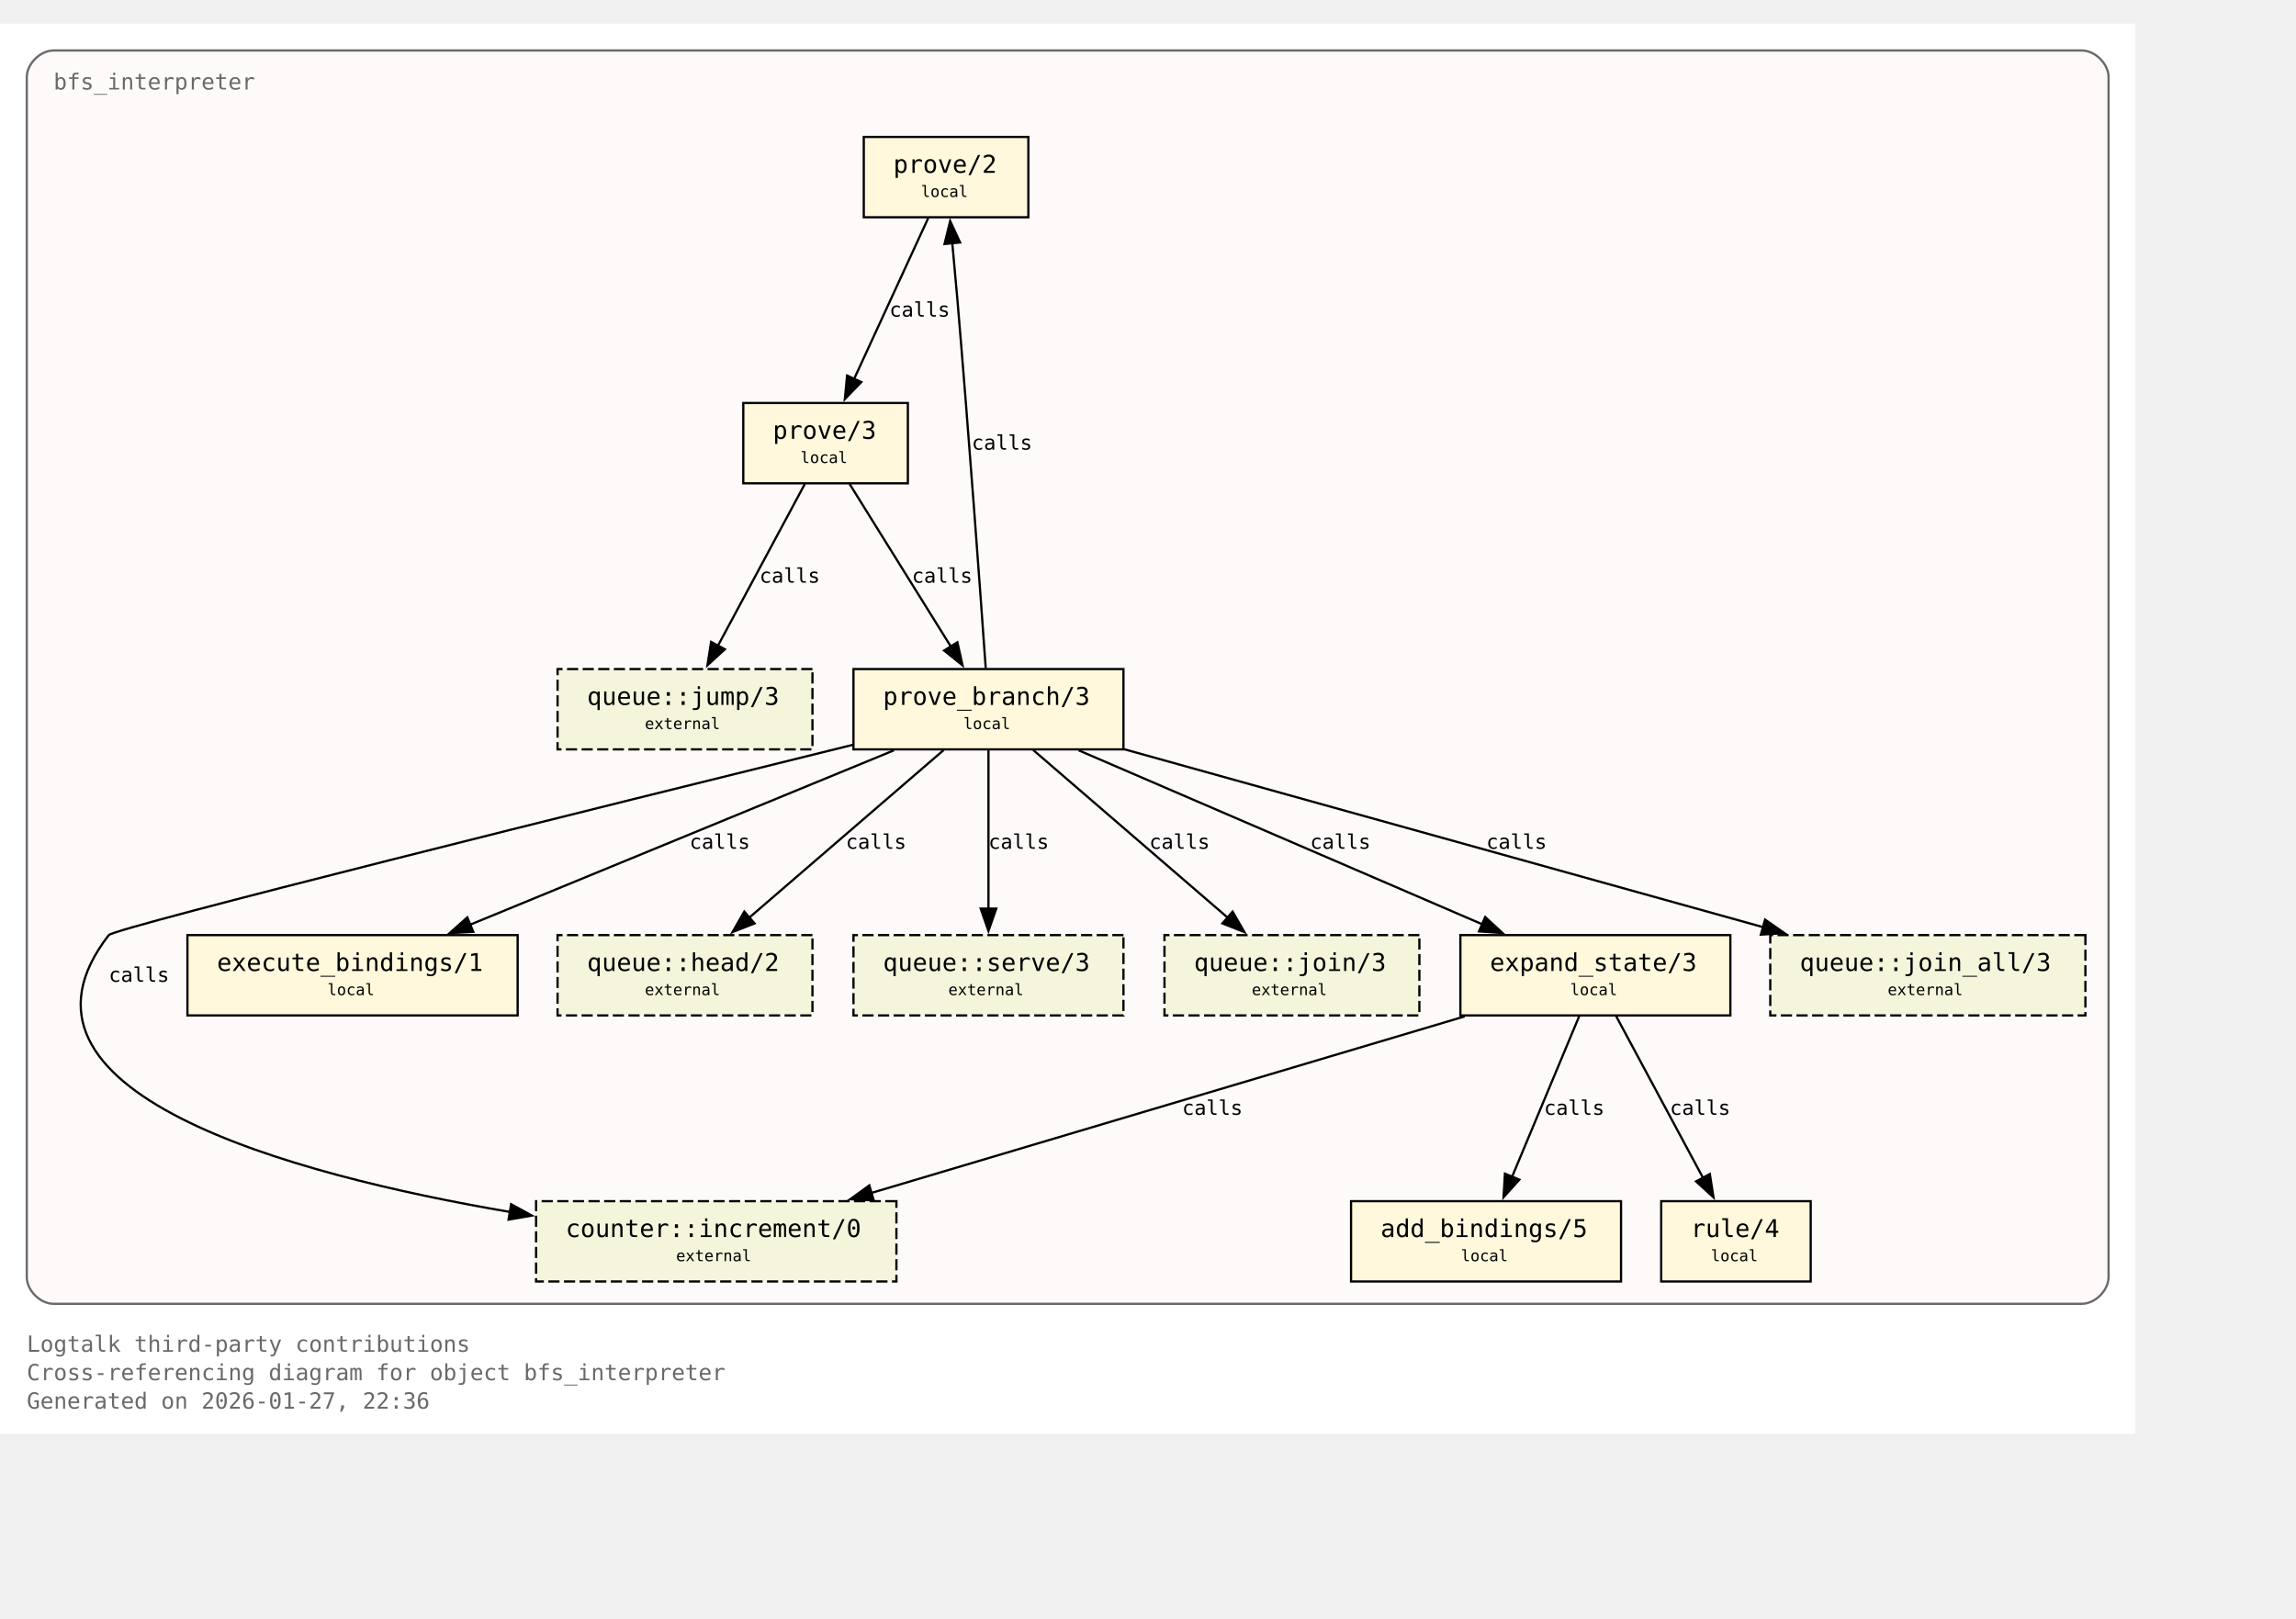
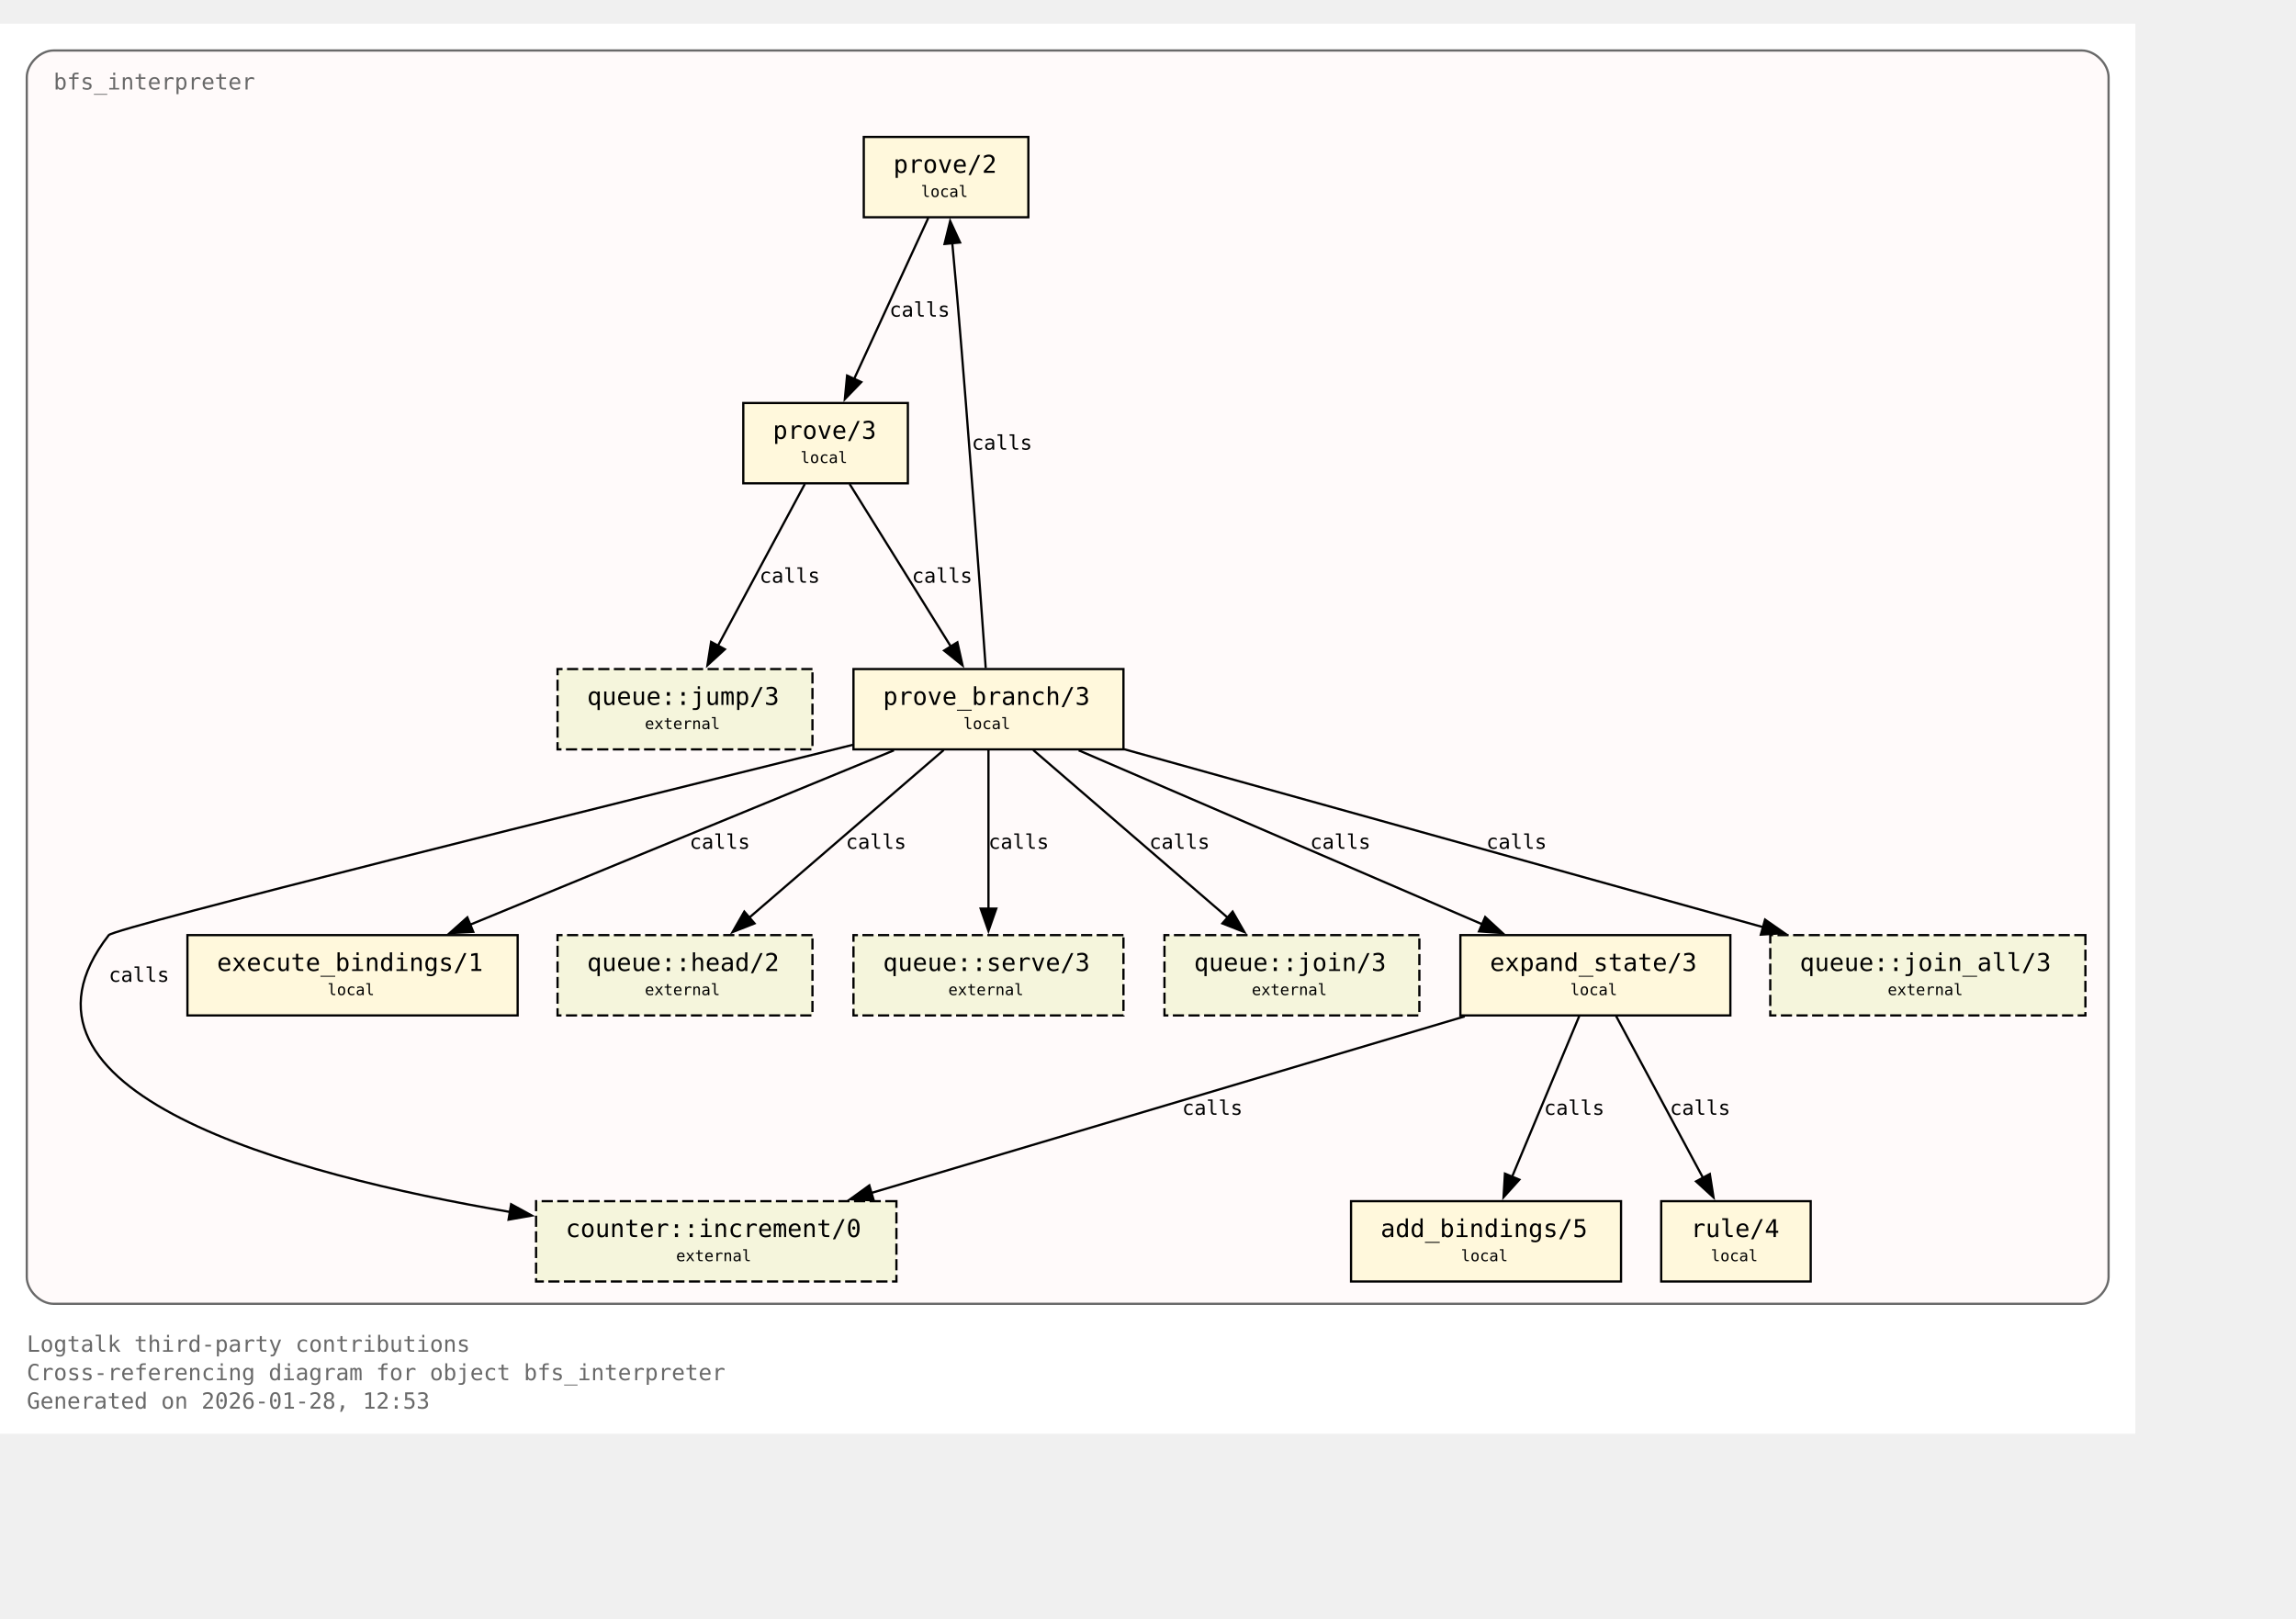
<svg xmlns="http://www.w3.org/2000/svg" xmlns:xlink="http://www.w3.org/1999/xlink" width="1101pt" height="776pt" viewBox="72.00 72.00 1029.00 704.00">
  <g id="graph0" class="graph" transform="scale(1 1) rotate(0) translate(76 700)">
    <polygon fill="white" stroke="none" points="-4,4 -4,-628 953,-628 953,4 -4,4" />
    <text xml:space="preserve" text-anchor="start" x="8" y="-32.75" font-family="Monospace" font-size="10.00" fill="dimgray">Logtalk third-party contributions</text>
    <text xml:space="preserve" text-anchor="start" x="8" y="-20" font-family="Monospace" font-size="10.00" fill="dimgray">Cross-referencing diagram for object bfs_interpreter</text>
-     <text xml:space="preserve" text-anchor="start" x="8" y="-7.25" font-family="Monospace" font-size="10.00" fill="dimgray">Generated on 2026-01-27, 22:36</text>
+     <text xml:space="preserve" text-anchor="start" x="8" y="-7.25" font-family="Monospace" font-size="10.00" fill="dimgray">Generated on 2026-01-28, 12:53</text>
    <g id="clust1" class="cluster">
      <g id="a_clust1">
        <a xlink:title="bfs_interpreter">
          <path fill="snow" stroke="dimgray" d="M20,-54.25C20,-54.25 929,-54.25 929,-54.25 935,-54.25 941,-60.25 941,-66.25 941,-66.25 941,-604 941,-604 941,-610 935,-616 929,-616 929,-616 20,-616 20,-616 14,-616 8,-610 8,-604 8,-604 8,-66.25 8,-66.25 8,-60.25 14,-54.25 20,-54.25" />
          <g id="a_clust1_0">
-             <a xlink:href="https://github.com/LogtalkDotOrg/logtalk3/tree/857e45c7d80a4ace580353f9e98f21d211d12d4d/contributions/verdi_neruda/bfs_interpreter.lgt#L35" xlink:title="https://github.com/LogtalkDotOrg/logtalk3/tree/857e45c7d80a4ace580353f9e98f21d211d12d4d/contributions/verdi_neruda/bfs_interpreter.lgt#L35">
+             <a xlink:href="https://github.com/LogtalkDotOrg/logtalk3/tree/94e9a0c0faeadee718960fdb57412a8d25ad9884/contributions/verdi_neruda/bfs_interpreter.lgt#L35" xlink:title="https://github.com/LogtalkDotOrg/logtalk3/tree/94e9a0c0faeadee718960fdb57412a8d25ad9884/contributions/verdi_neruda/bfs_interpreter.lgt#L35">
              <text xml:space="preserve" text-anchor="start" x="20" y="-598.5" font-family="Monospace" font-size="10.00" fill="dimgray">bfs_interpreter</text>
            </a>
          </g>
        </a>
      </g>
    </g>
    <g id="node1" class="node">
      <polygon fill="cornsilk" stroke="black" points="456.88,-577.25 383.12,-577.25 383.12,-541.25 456.88,-541.25 456.88,-577.25" />
      <text xml:space="preserve" text-anchor="start" x="391.12" y="-561.95" font-family="Monospace" font-size="9.00"> </text>
      <g id="a_node1_1">
-         <a xlink:href="https://github.com/LogtalkDotOrg/logtalk3/tree/857e45c7d80a4ace580353f9e98f21d211d12d4d/contributions/verdi_neruda/bfs_interpreter.lgt#L45" xlink:title="https://github.com/LogtalkDotOrg/logtalk3/tree/857e45c7d80a4ace580353f9e98f21d211d12d4d/contributions/verdi_neruda/bfs_interpreter.lgt#L45">
+         <a xlink:href="https://github.com/LogtalkDotOrg/logtalk3/tree/94e9a0c0faeadee718960fdb57412a8d25ad9884/contributions/verdi_neruda/bfs_interpreter.lgt#L45" xlink:title="https://github.com/LogtalkDotOrg/logtalk3/tree/94e9a0c0faeadee718960fdb57412a8d25ad9884/contributions/verdi_neruda/bfs_interpreter.lgt#L45">
          <text xml:space="preserve" text-anchor="start" x="396.38" y="-561.17" font-family="Monospace" font-size="11.00">prove/2</text>
        </a>
      </g>
      <text xml:space="preserve" text-anchor="start" x="443.62" y="-561.95" font-family="Monospace" font-size="9.00"> </text>
      <text xml:space="preserve" text-anchor="start" x="391.12" y="-549.58" font-family="Monospace" font-size="9.00"> </text>
      <text xml:space="preserve" text-anchor="start" x="408.75" y="-550.35" font-family="Monospace" font-size="7.00">local</text>
      <text xml:space="preserve" text-anchor="start" x="443.62" y="-549.58" font-family="Monospace" font-size="9.00"> </text>
    </g>
    <g id="node2" class="node">
      <polygon fill="cornsilk" stroke="black" points="402.88,-458 329.12,-458 329.12,-422 402.88,-422 402.88,-458" />
      <text xml:space="preserve" text-anchor="start" x="337.12" y="-442.7" font-family="Monospace" font-size="9.00"> </text>
      <g id="a_node2_2">
-         <a xlink:href="https://github.com/LogtalkDotOrg/logtalk3/tree/857e45c7d80a4ace580353f9e98f21d211d12d4d/contributions/verdi_neruda/bfs_interpreter.lgt#L48" xlink:title="https://github.com/LogtalkDotOrg/logtalk3/tree/857e45c7d80a4ace580353f9e98f21d211d12d4d/contributions/verdi_neruda/bfs_interpreter.lgt#L48">
+         <a xlink:href="https://github.com/LogtalkDotOrg/logtalk3/tree/94e9a0c0faeadee718960fdb57412a8d25ad9884/contributions/verdi_neruda/bfs_interpreter.lgt#L48" xlink:title="https://github.com/LogtalkDotOrg/logtalk3/tree/94e9a0c0faeadee718960fdb57412a8d25ad9884/contributions/verdi_neruda/bfs_interpreter.lgt#L48">
          <text xml:space="preserve" text-anchor="start" x="342.38" y="-441.93" font-family="Monospace" font-size="11.00">prove/3</text>
        </a>
      </g>
      <text xml:space="preserve" text-anchor="start" x="389.62" y="-442.7" font-family="Monospace" font-size="9.00"> </text>
      <text xml:space="preserve" text-anchor="start" x="337.12" y="-430.32" font-family="Monospace" font-size="9.00"> </text>
      <text xml:space="preserve" text-anchor="start" x="354.75" y="-431.1" font-family="Monospace" font-size="7.00">local</text>
      <text xml:space="preserve" text-anchor="start" x="389.62" y="-430.32" font-family="Monospace" font-size="9.00"> </text>
    </g>
    <g id="edge1" class="edge">
      <g id="a_edge1">
-         <a xlink:href="https://github.com/LogtalkDotOrg/logtalk3/tree/857e45c7d80a4ace580353f9e98f21d211d12d4d/contributions/verdi_neruda/bfs_interpreter.lgt#L45" xlink:title="calls">
+         <a xlink:href="https://github.com/LogtalkDotOrg/logtalk3/tree/94e9a0c0faeadee718960fdb57412a8d25ad9884/contributions/verdi_neruda/bfs_interpreter.lgt#L45" xlink:title="calls">
          <path fill="none" stroke="black" d="M412.03,-540.95C403.26,-521.9 389.03,-491 378.71,-468.6" />
          <polygon fill="black" stroke="black" points="382,-467.37 374.63,-459.75 375.64,-470.29 382,-467.37" />
        </a>
      </g>
      <g id="a_edge1-label">
-         <a xlink:href="https://github.com/LogtalkDotOrg/logtalk3/tree/857e45c7d80a4ace580353f9e98f21d211d12d4d/contributions/verdi_neruda/bfs_interpreter.lgt#L45" xlink:title="https://github.com/LogtalkDotOrg/logtalk3/tree/857e45c7d80a4ace580353f9e98f21d211d12d4d/contributions/verdi_neruda/bfs_interpreter.lgt#L45">
+         <a xlink:href="https://github.com/LogtalkDotOrg/logtalk3/tree/94e9a0c0faeadee718960fdb57412a8d25ad9884/contributions/verdi_neruda/bfs_interpreter.lgt#L45" xlink:title="https://github.com/LogtalkDotOrg/logtalk3/tree/94e9a0c0faeadee718960fdb57412a8d25ad9884/contributions/verdi_neruda/bfs_interpreter.lgt#L45">
          <text xml:space="preserve" text-anchor="start" x="394.62" y="-496.7" font-family="Monospace" font-size="9.00">calls</text>
        </a>
      </g>
    </g>
    <g id="node3" class="node">
      <polygon fill="cornsilk" stroke="black" points="499.5,-338.75 378.5,-338.75 378.5,-302.75 499.5,-302.75 499.5,-338.75" />
      <text xml:space="preserve" text-anchor="start" x="386.5" y="-323.45" font-family="Monospace" font-size="9.00"> </text>
      <g id="a_node3_3">
-         <a xlink:href="https://github.com/LogtalkDotOrg/logtalk3/tree/857e45c7d80a4ace580353f9e98f21d211d12d4d/contributions/verdi_neruda/bfs_interpreter.lgt#L53" xlink:title="https://github.com/LogtalkDotOrg/logtalk3/tree/857e45c7d80a4ace580353f9e98f21d211d12d4d/contributions/verdi_neruda/bfs_interpreter.lgt#L53">
+         <a xlink:href="https://github.com/LogtalkDotOrg/logtalk3/tree/94e9a0c0faeadee718960fdb57412a8d25ad9884/contributions/verdi_neruda/bfs_interpreter.lgt#L53" xlink:title="https://github.com/LogtalkDotOrg/logtalk3/tree/94e9a0c0faeadee718960fdb57412a8d25ad9884/contributions/verdi_neruda/bfs_interpreter.lgt#L53">
          <text xml:space="preserve" text-anchor="start" x="391.75" y="-322.68" font-family="Monospace" font-size="11.00">prove_branch/3</text>
        </a>
      </g>
      <text xml:space="preserve" text-anchor="start" x="486.25" y="-323.45" font-family="Monospace" font-size="9.00"> </text>
      <text xml:space="preserve" text-anchor="start" x="386.5" y="-311.07" font-family="Monospace" font-size="9.00"> </text>
      <text xml:space="preserve" text-anchor="start" x="427.75" y="-311.85" font-family="Monospace" font-size="7.00">local</text>
      <text xml:space="preserve" text-anchor="start" x="486.25" y="-311.07" font-family="Monospace" font-size="9.00"> </text>
    </g>
    <g id="edge2" class="edge">
      <g id="a_edge2">
-         <a xlink:href="https://github.com/LogtalkDotOrg/logtalk3/tree/857e45c7d80a4ace580353f9e98f21d211d12d4d/contributions/verdi_neruda/bfs_interpreter.lgt#L48" xlink:title="calls">
+         <a xlink:href="https://github.com/LogtalkDotOrg/logtalk3/tree/94e9a0c0faeadee718960fdb57412a8d25ad9884/contributions/verdi_neruda/bfs_interpreter.lgt#L48" xlink:title="calls">
          <path fill="none" stroke="black" d="M376.77,-421.7C388.74,-402.48 408.22,-371.19 422.2,-348.74" />
          <polygon fill="black" stroke="black" points="425.07,-350.75 427.38,-340.41 419.13,-347.05 425.07,-350.75" />
        </a>
      </g>
      <g id="a_edge2-label">
-         <a xlink:href="https://github.com/LogtalkDotOrg/logtalk3/tree/857e45c7d80a4ace580353f9e98f21d211d12d4d/contributions/verdi_neruda/bfs_interpreter.lgt#L48" xlink:title="https://github.com/LogtalkDotOrg/logtalk3/tree/857e45c7d80a4ace580353f9e98f21d211d12d4d/contributions/verdi_neruda/bfs_interpreter.lgt#L48">
+         <a xlink:href="https://github.com/LogtalkDotOrg/logtalk3/tree/94e9a0c0faeadee718960fdb57412a8d25ad9884/contributions/verdi_neruda/bfs_interpreter.lgt#L48" xlink:title="https://github.com/LogtalkDotOrg/logtalk3/tree/94e9a0c0faeadee718960fdb57412a8d25ad9884/contributions/verdi_neruda/bfs_interpreter.lgt#L48">
          <text xml:space="preserve" text-anchor="start" x="404.69" y="-377.45" font-family="Monospace" font-size="9.00">calls</text>
        </a>
      </g>
    </g>
    <g id="node8" class="node">
      <polygon fill="beige" stroke="black" stroke-dasharray="5,2" points="360.12,-338.75 245.88,-338.75 245.88,-302.75 360.12,-302.75 360.12,-338.75" />
      <text xml:space="preserve" text-anchor="start" x="253.88" y="-323.45" font-family="Monospace" font-size="9.00"> </text>
      <g id="a_node8_4">
        <a xlink:href="https://logtalk.org/library/queuep_0.html#jump-3" xlink:title="https://logtalk.org/library/queuep_0.html#jump-3">
          <text xml:space="preserve" text-anchor="start" x="259.12" y="-322.68" font-family="Monospace" font-size="11.00">queue::jump/3</text>
        </a>
      </g>
      <text xml:space="preserve" text-anchor="start" x="346.88" y="-323.45" font-family="Monospace" font-size="9.00"> </text>
      <text xml:space="preserve" text-anchor="start" x="253.88" y="-311.07" font-family="Monospace" font-size="9.00"> </text>
      <text xml:space="preserve" text-anchor="start" x="285" y="-311.85" font-family="Monospace" font-size="7.00">external</text>
      <text xml:space="preserve" text-anchor="start" x="346.88" y="-311.07" font-family="Monospace" font-size="9.00"> </text>
    </g>
    <g id="edge8" class="edge">
      <g id="a_edge8">
-         <a xlink:href="https://github.com/LogtalkDotOrg/logtalk3/tree/857e45c7d80a4ace580353f9e98f21d211d12d4d/contributions/verdi_neruda/bfs_interpreter.lgt#L48" xlink:title="calls">
+         <a xlink:href="https://github.com/LogtalkDotOrg/logtalk3/tree/94e9a0c0faeadee718960fdb57412a8d25ad9884/contributions/verdi_neruda/bfs_interpreter.lgt#L48" xlink:title="calls">
          <path fill="none" stroke="black" d="M356.7,-421.7C346.42,-402.56 329.72,-371.47 317.67,-349.04" />
          <polygon fill="black" stroke="black" points="320.87,-347.61 313.05,-340.45 314.7,-350.92 320.87,-347.61" />
        </a>
      </g>
      <g id="a_edge8-label">
-         <a xlink:href="https://github.com/LogtalkDotOrg/logtalk3/tree/857e45c7d80a4ace580353f9e98f21d211d12d4d/contributions/verdi_neruda/bfs_interpreter.lgt#L48" xlink:title="https://github.com/LogtalkDotOrg/logtalk3/tree/857e45c7d80a4ace580353f9e98f21d211d12d4d/contributions/verdi_neruda/bfs_interpreter.lgt#L48">
+         <a xlink:href="https://github.com/LogtalkDotOrg/logtalk3/tree/94e9a0c0faeadee718960fdb57412a8d25ad9884/contributions/verdi_neruda/bfs_interpreter.lgt#L48" xlink:title="https://github.com/LogtalkDotOrg/logtalk3/tree/94e9a0c0faeadee718960fdb57412a8d25ad9884/contributions/verdi_neruda/bfs_interpreter.lgt#L48">
          <text xml:space="preserve" text-anchor="start" x="336.39" y="-377.45" font-family="Monospace" font-size="9.00">calls</text>
        </a>
      </g>
    </g>
    <g id="edge4" class="edge">
      <g id="a_edge4">
-         <a xlink:href="https://github.com/LogtalkDotOrg/logtalk3/tree/857e45c7d80a4ace580353f9e98f21d211d12d4d/contributions/verdi_neruda/bfs_interpreter.lgt#L57" xlink:title="calls">
+         <a xlink:href="https://github.com/LogtalkDotOrg/logtalk3/tree/94e9a0c0faeadee718960fdb57412a8d25ad9884/contributions/verdi_neruda/bfs_interpreter.lgt#L57" xlink:title="calls">
          <path fill="none" stroke="black" d="M437.77,-339.22C435.45,-371.85 430.2,-444.29 425,-505.25 424.32,-513.2 423.53,-521.81 422.78,-529.74" />
          <polygon fill="black" stroke="black" points="419.31,-529.28 421.84,-539.56 426.28,-529.94 419.31,-529.28" />
        </a>
      </g>
      <g id="a_edge4-label">
-         <a xlink:href="https://github.com/LogtalkDotOrg/logtalk3/tree/857e45c7d80a4ace580353f9e98f21d211d12d4d/contributions/verdi_neruda/bfs_interpreter.lgt#L57" xlink:title="https://github.com/LogtalkDotOrg/logtalk3/tree/857e45c7d80a4ace580353f9e98f21d211d12d4d/contributions/verdi_neruda/bfs_interpreter.lgt#L57">
+         <a xlink:href="https://github.com/LogtalkDotOrg/logtalk3/tree/94e9a0c0faeadee718960fdb57412a8d25ad9884/contributions/verdi_neruda/bfs_interpreter.lgt#L57" xlink:title="https://github.com/LogtalkDotOrg/logtalk3/tree/94e9a0c0faeadee718960fdb57412a8d25ad9884/contributions/verdi_neruda/bfs_interpreter.lgt#L57">
          <text xml:space="preserve" text-anchor="start" x="431.51" y="-437.07" font-family="Monospace" font-size="9.00">calls</text>
        </a>
      </g>
    </g>
    <g id="node4" class="node">
      <polygon fill="cornsilk" stroke="black" points="771.5,-219.5 650.5,-219.5 650.5,-183.5 771.5,-183.5 771.5,-219.5" />
      <text xml:space="preserve" text-anchor="start" x="658.5" y="-204.2" font-family="Monospace" font-size="9.00"> </text>
      <g id="a_node4_5">
-         <a xlink:href="https://github.com/LogtalkDotOrg/logtalk3/tree/857e45c7d80a4ace580353f9e98f21d211d12d4d/contributions/verdi_neruda/bfs_interpreter.lgt#L75" xlink:title="https://github.com/LogtalkDotOrg/logtalk3/tree/857e45c7d80a4ace580353f9e98f21d211d12d4d/contributions/verdi_neruda/bfs_interpreter.lgt#L75">
+         <a xlink:href="https://github.com/LogtalkDotOrg/logtalk3/tree/94e9a0c0faeadee718960fdb57412a8d25ad9884/contributions/verdi_neruda/bfs_interpreter.lgt#L75" xlink:title="https://github.com/LogtalkDotOrg/logtalk3/tree/94e9a0c0faeadee718960fdb57412a8d25ad9884/contributions/verdi_neruda/bfs_interpreter.lgt#L75">
          <text xml:space="preserve" text-anchor="start" x="663.75" y="-203.43" font-family="Monospace" font-size="11.00">expand_state/3</text>
        </a>
      </g>
      <text xml:space="preserve" text-anchor="start" x="758.25" y="-204.2" font-family="Monospace" font-size="9.00"> </text>
      <text xml:space="preserve" text-anchor="start" x="658.5" y="-191.82" font-family="Monospace" font-size="9.00"> </text>
      <text xml:space="preserve" text-anchor="start" x="699.75" y="-192.6" font-family="Monospace" font-size="7.00">local</text>
      <text xml:space="preserve" text-anchor="start" x="758.25" y="-191.82" font-family="Monospace" font-size="9.00"> </text>
    </g>
    <g id="edge5" class="edge">
      <g id="a_edge5">
-         <a xlink:href="https://github.com/LogtalkDotOrg/logtalk3/tree/857e45c7d80a4ace580353f9e98f21d211d12d4d/contributions/verdi_neruda/bfs_interpreter.lgt#L57" xlink:title="calls">
+         <a xlink:href="https://github.com/LogtalkDotOrg/logtalk3/tree/94e9a0c0faeadee718960fdb57412a8d25ad9884/contributions/verdi_neruda/bfs_interpreter.lgt#L57" xlink:title="calls">
          <path fill="none" stroke="black" d="M479.43,-302.32C527.61,-281.55 608.15,-246.84 660.41,-224.31" />
          <polygon fill="black" stroke="black" points="661.61,-227.6 669.4,-220.43 658.84,-221.17 661.61,-227.6" />
        </a>
      </g>
      <g id="a_edge5-label">
-         <a xlink:href="https://github.com/LogtalkDotOrg/logtalk3/tree/857e45c7d80a4ace580353f9e98f21d211d12d4d/contributions/verdi_neruda/bfs_interpreter.lgt#L57" xlink:title="https://github.com/LogtalkDotOrg/logtalk3/tree/857e45c7d80a4ace580353f9e98f21d211d12d4d/contributions/verdi_neruda/bfs_interpreter.lgt#L57">
+         <a xlink:href="https://github.com/LogtalkDotOrg/logtalk3/tree/94e9a0c0faeadee718960fdb57412a8d25ad9884/contributions/verdi_neruda/bfs_interpreter.lgt#L57" xlink:title="https://github.com/LogtalkDotOrg/logtalk3/tree/94e9a0c0faeadee718960fdb57412a8d25ad9884/contributions/verdi_neruda/bfs_interpreter.lgt#L57">
          <text xml:space="preserve" text-anchor="start" x="583.16" y="-258.2" font-family="Monospace" font-size="9.00">calls</text>
        </a>
      </g>
    </g>
    <g id="node6" class="node">
      <polygon fill="cornsilk" stroke="black" points="228,-219.5 80,-219.5 80,-183.5 228,-183.5 228,-219.5" />
      <text xml:space="preserve" text-anchor="start" x="88" y="-204.2" font-family="Monospace" font-size="9.00"> </text>
      <g id="a_node6_6">
-         <a xlink:href="https://github.com/LogtalkDotOrg/logtalk3/tree/857e45c7d80a4ace580353f9e98f21d211d12d4d/contributions/verdi_neruda/bfs_interpreter.lgt#L100" xlink:title="https://github.com/LogtalkDotOrg/logtalk3/tree/857e45c7d80a4ace580353f9e98f21d211d12d4d/contributions/verdi_neruda/bfs_interpreter.lgt#L100">
+         <a xlink:href="https://github.com/LogtalkDotOrg/logtalk3/tree/94e9a0c0faeadee718960fdb57412a8d25ad9884/contributions/verdi_neruda/bfs_interpreter.lgt#L100" xlink:title="https://github.com/LogtalkDotOrg/logtalk3/tree/94e9a0c0faeadee718960fdb57412a8d25ad9884/contributions/verdi_neruda/bfs_interpreter.lgt#L100">
          <text xml:space="preserve" text-anchor="start" x="93.25" y="-203.43" font-family="Monospace" font-size="11.00">execute_bindings/1</text>
        </a>
      </g>
      <text xml:space="preserve" text-anchor="start" x="214.75" y="-204.2" font-family="Monospace" font-size="9.00"> </text>
      <text xml:space="preserve" text-anchor="start" x="88" y="-191.82" font-family="Monospace" font-size="9.00"> </text>
      <text xml:space="preserve" text-anchor="start" x="142.75" y="-192.6" font-family="Monospace" font-size="7.00">local</text>
      <text xml:space="preserve" text-anchor="start" x="214.75" y="-191.82" font-family="Monospace" font-size="9.00"> </text>
    </g>
    <g id="edge3" class="edge">
      <g id="a_edge3">
-         <a xlink:href="https://github.com/LogtalkDotOrg/logtalk3/tree/857e45c7d80a4ace580353f9e98f21d211d12d4d/contributions/verdi_neruda/bfs_interpreter.lgt#L53" xlink:title="calls">
+         <a xlink:href="https://github.com/LogtalkDotOrg/logtalk3/tree/94e9a0c0faeadee718960fdb57412a8d25ad9884/contributions/verdi_neruda/bfs_interpreter.lgt#L53" xlink:title="calls">
          <path fill="none" stroke="black" d="M396.64,-302.32C346.05,-281.51 261.41,-246.69 206.66,-224.16" />
          <polygon fill="black" stroke="black" points="208.11,-220.97 197.53,-220.41 205.44,-227.45 208.11,-220.97" />
        </a>
      </g>
      <g id="a_edge3-label">
-         <a xlink:href="https://github.com/LogtalkDotOrg/logtalk3/tree/857e45c7d80a4ace580353f9e98f21d211d12d4d/contributions/verdi_neruda/bfs_interpreter.lgt#L53" xlink:title="https://github.com/LogtalkDotOrg/logtalk3/tree/857e45c7d80a4ace580353f9e98f21d211d12d4d/contributions/verdi_neruda/bfs_interpreter.lgt#L53">
+         <a xlink:href="https://github.com/LogtalkDotOrg/logtalk3/tree/94e9a0c0faeadee718960fdb57412a8d25ad9884/contributions/verdi_neruda/bfs_interpreter.lgt#L53" xlink:title="https://github.com/LogtalkDotOrg/logtalk3/tree/94e9a0c0faeadee718960fdb57412a8d25ad9884/contributions/verdi_neruda/bfs_interpreter.lgt#L53">
          <text xml:space="preserve" text-anchor="start" x="305.05" y="-258.2" font-family="Monospace" font-size="9.00">calls</text>
        </a>
      </g>
    </g>
    <g id="node9" class="node">
      <polygon fill="beige" stroke="black" stroke-dasharray="5,2" points="360.12,-219.5 245.88,-219.5 245.88,-183.5 360.12,-183.5 360.12,-219.5" />
      <text xml:space="preserve" text-anchor="start" x="253.88" y="-204.2" font-family="Monospace" font-size="9.00"> </text>
      <g id="a_node9_7">
        <a xlink:href="https://logtalk.org/library/queuep_0.html#head-2" xlink:title="https://logtalk.org/library/queuep_0.html#head-2">
          <text xml:space="preserve" text-anchor="start" x="259.12" y="-203.43" font-family="Monospace" font-size="11.00">queue::head/2</text>
        </a>
      </g>
      <text xml:space="preserve" text-anchor="start" x="346.88" y="-204.2" font-family="Monospace" font-size="9.00"> </text>
      <text xml:space="preserve" text-anchor="start" x="253.88" y="-191.82" font-family="Monospace" font-size="9.00"> </text>
      <text xml:space="preserve" text-anchor="start" x="285" y="-192.6" font-family="Monospace" font-size="7.00">external</text>
      <text xml:space="preserve" text-anchor="start" x="346.88" y="-191.82" font-family="Monospace" font-size="9.00"> </text>
    </g>
    <g id="edge9" class="edge">
      <g id="a_edge9">
-         <a xlink:href="https://github.com/LogtalkDotOrg/logtalk3/tree/857e45c7d80a4ace580353f9e98f21d211d12d4d/contributions/verdi_neruda/bfs_interpreter.lgt#L53" xlink:title="calls">
+         <a xlink:href="https://github.com/LogtalkDotOrg/logtalk3/tree/94e9a0c0faeadee718960fdb57412a8d25ad9884/contributions/verdi_neruda/bfs_interpreter.lgt#L53" xlink:title="calls">
          <path fill="none" stroke="black" d="M418.93,-302.45C395.83,-282.53 357.71,-249.67 331.53,-227.1" />
          <polygon fill="black" stroke="black" points="334.16,-224.74 324.3,-220.86 329.58,-230.04 334.16,-224.74" />
        </a>
      </g>
      <g id="a_edge9-label">
-         <a xlink:href="https://github.com/LogtalkDotOrg/logtalk3/tree/857e45c7d80a4ace580353f9e98f21d211d12d4d/contributions/verdi_neruda/bfs_interpreter.lgt#L53" xlink:title="https://github.com/LogtalkDotOrg/logtalk3/tree/857e45c7d80a4ace580353f9e98f21d211d12d4d/contributions/verdi_neruda/bfs_interpreter.lgt#L53">
+         <a xlink:href="https://github.com/LogtalkDotOrg/logtalk3/tree/94e9a0c0faeadee718960fdb57412a8d25ad9884/contributions/verdi_neruda/bfs_interpreter.lgt#L53" xlink:title="https://github.com/LogtalkDotOrg/logtalk3/tree/94e9a0c0faeadee718960fdb57412a8d25ad9884/contributions/verdi_neruda/bfs_interpreter.lgt#L53">
          <text xml:space="preserve" text-anchor="start" x="375.08" y="-258.2" font-family="Monospace" font-size="9.00">calls</text>
        </a>
      </g>
    </g>
    <g id="node10" class="node">
      <polygon fill="beige" stroke="black" stroke-dasharray="5,2" points="499.5,-219.5 378.5,-219.5 378.5,-183.5 499.5,-183.5 499.5,-219.5" />
      <text xml:space="preserve" text-anchor="start" x="386.5" y="-204.2" font-family="Monospace" font-size="9.00"> </text>
      <g id="a_node10_8">
        <a xlink:href="https://logtalk.org/library/queuep_0.html#serve-3" xlink:title="https://logtalk.org/library/queuep_0.html#serve-3">
          <text xml:space="preserve" text-anchor="start" x="391.75" y="-203.43" font-family="Monospace" font-size="11.00">queue::serve/3</text>
        </a>
      </g>
      <text xml:space="preserve" text-anchor="start" x="486.25" y="-204.2" font-family="Monospace" font-size="9.00"> </text>
      <text xml:space="preserve" text-anchor="start" x="386.5" y="-191.82" font-family="Monospace" font-size="9.00"> </text>
      <text xml:space="preserve" text-anchor="start" x="421" y="-192.6" font-family="Monospace" font-size="7.00">external</text>
      <text xml:space="preserve" text-anchor="start" x="486.25" y="-191.82" font-family="Monospace" font-size="9.00"> </text>
    </g>
    <g id="edge10" class="edge">
      <g id="a_edge10">
-         <a xlink:href="https://github.com/LogtalkDotOrg/logtalk3/tree/857e45c7d80a4ace580353f9e98f21d211d12d4d/contributions/verdi_neruda/bfs_interpreter.lgt#L57" xlink:title="calls">
+         <a xlink:href="https://github.com/LogtalkDotOrg/logtalk3/tree/94e9a0c0faeadee718960fdb57412a8d25ad9884/contributions/verdi_neruda/bfs_interpreter.lgt#L57" xlink:title="calls">
          <path fill="none" stroke="black" d="M439,-302.45C439,-283.75 439,-253.62 439,-231.33" />
          <polygon fill="black" stroke="black" points="442.5,-231.39 439,-221.39 435.5,-231.39 442.5,-231.39" />
        </a>
      </g>
      <g id="a_edge10-label">
-         <a xlink:href="https://github.com/LogtalkDotOrg/logtalk3/tree/857e45c7d80a4ace580353f9e98f21d211d12d4d/contributions/verdi_neruda/bfs_interpreter.lgt#L57" xlink:title="https://github.com/LogtalkDotOrg/logtalk3/tree/857e45c7d80a4ace580353f9e98f21d211d12d4d/contributions/verdi_neruda/bfs_interpreter.lgt#L57">
+         <a xlink:href="https://github.com/LogtalkDotOrg/logtalk3/tree/94e9a0c0faeadee718960fdb57412a8d25ad9884/contributions/verdi_neruda/bfs_interpreter.lgt#L57" xlink:title="https://github.com/LogtalkDotOrg/logtalk3/tree/94e9a0c0faeadee718960fdb57412a8d25ad9884/contributions/verdi_neruda/bfs_interpreter.lgt#L57">
          <text xml:space="preserve" text-anchor="start" x="439" y="-258.2" font-family="Monospace" font-size="9.00">calls</text>
        </a>
      </g>
    </g>
    <g id="node11" class="node">
      <polygon fill="beige" stroke="black" stroke-dasharray="5,2" points="632.12,-219.5 517.88,-219.5 517.88,-183.5 632.12,-183.5 632.12,-219.5" />
      <text xml:space="preserve" text-anchor="start" x="525.88" y="-204.2" font-family="Monospace" font-size="9.00"> </text>
      <g id="a_node11_9">
        <a xlink:href="https://logtalk.org/library/queuep_0.html#join-3" xlink:title="https://logtalk.org/library/queuep_0.html#join-3">
          <text xml:space="preserve" text-anchor="start" x="531.12" y="-203.43" font-family="Monospace" font-size="11.00">queue::join/3</text>
        </a>
      </g>
      <text xml:space="preserve" text-anchor="start" x="618.88" y="-204.2" font-family="Monospace" font-size="9.00"> </text>
      <text xml:space="preserve" text-anchor="start" x="525.88" y="-191.82" font-family="Monospace" font-size="9.00"> </text>
      <text xml:space="preserve" text-anchor="start" x="557" y="-192.6" font-family="Monospace" font-size="7.00">external</text>
      <text xml:space="preserve" text-anchor="start" x="618.88" y="-191.82" font-family="Monospace" font-size="9.00"> </text>
    </g>
    <g id="edge11" class="edge">
      <g id="a_edge11">
-         <a xlink:href="https://github.com/LogtalkDotOrg/logtalk3/tree/857e45c7d80a4ace580353f9e98f21d211d12d4d/contributions/verdi_neruda/bfs_interpreter.lgt#L57" xlink:title="calls">
+         <a xlink:href="https://github.com/LogtalkDotOrg/logtalk3/tree/94e9a0c0faeadee718960fdb57412a8d25ad9884/contributions/verdi_neruda/bfs_interpreter.lgt#L57" xlink:title="calls">
          <path fill="none" stroke="black" d="M459.07,-302.45C482.17,-282.53 520.29,-249.67 546.47,-227.1" />
          <polygon fill="black" stroke="black" points="548.42,-230.04 553.7,-220.86 543.84,-224.74 548.42,-230.04" />
        </a>
      </g>
      <g id="a_edge11-label">
-         <a xlink:href="https://github.com/LogtalkDotOrg/logtalk3/tree/857e45c7d80a4ace580353f9e98f21d211d12d4d/contributions/verdi_neruda/bfs_interpreter.lgt#L57" xlink:title="https://github.com/LogtalkDotOrg/logtalk3/tree/857e45c7d80a4ace580353f9e98f21d211d12d4d/contributions/verdi_neruda/bfs_interpreter.lgt#L57">
+         <a xlink:href="https://github.com/LogtalkDotOrg/logtalk3/tree/94e9a0c0faeadee718960fdb57412a8d25ad9884/contributions/verdi_neruda/bfs_interpreter.lgt#L57" xlink:title="https://github.com/LogtalkDotOrg/logtalk3/tree/94e9a0c0faeadee718960fdb57412a8d25ad9884/contributions/verdi_neruda/bfs_interpreter.lgt#L57">
          <text xml:space="preserve" text-anchor="start" x="511.08" y="-258.2" font-family="Monospace" font-size="9.00">calls</text>
        </a>
      </g>
    </g>
    <g id="node12" class="node">
      <polygon fill="beige" stroke="black" stroke-dasharray="5,2" points="397.75,-100.25 236.25,-100.25 236.25,-64.25 397.75,-64.25 397.75,-100.25" />
      <text xml:space="preserve" text-anchor="start" x="244.25" y="-84.95" font-family="Monospace" font-size="9.00"> </text>
      <g id="a_node12_10">
        <a xlink:href="https://logtalk.org/library/counter_0.html#increment-0" xlink:title="https://logtalk.org/library/counter_0.html#increment-0">
          <text xml:space="preserve" text-anchor="start" x="249.5" y="-84.17" font-family="Monospace" font-size="11.00">counter::increment/0</text>
        </a>
      </g>
      <text xml:space="preserve" text-anchor="start" x="384.5" y="-84.95" font-family="Monospace" font-size="9.00"> </text>
      <text xml:space="preserve" text-anchor="start" x="244.25" y="-72.58" font-family="Monospace" font-size="9.00"> </text>
      <text xml:space="preserve" text-anchor="start" x="299" y="-73.35" font-family="Monospace" font-size="7.00">external</text>
      <text xml:space="preserve" text-anchor="start" x="384.5" y="-72.58" font-family="Monospace" font-size="9.00"> </text>
    </g>
    <g id="edge12" class="edge">
      <g id="a_edge12">
-         <a xlink:href="https://github.com/LogtalkDotOrg/logtalk3/tree/857e45c7d80a4ace580353f9e98f21d211d12d4d/contributions/verdi_neruda/bfs_interpreter.lgt#L57" xlink:title="calls">
+         <a xlink:href="https://github.com/LogtalkDotOrg/logtalk3/tree/94e9a0c0faeadee718960fdb57412a8d25ad9884/contributions/verdi_neruda/bfs_interpreter.lgt#L57" xlink:title="calls">
          <path fill="none" stroke="black" d="M378.32,-304.82C268.39,-277.71 47.35,-222.85 44.75,-219.5 -10,-149.09 125.72,-112.3 224.6,-95.41" />
          <polygon fill="black" stroke="black" points="225.07,-98.88 234.36,-93.79 223.92,-91.97 225.07,-98.88" />
        </a>
      </g>
      <g id="a_edge12-label">
-         <a xlink:href="https://github.com/LogtalkDotOrg/logtalk3/tree/857e45c7d80a4ace580353f9e98f21d211d12d4d/contributions/verdi_neruda/bfs_interpreter.lgt#L57" xlink:title="https://github.com/LogtalkDotOrg/logtalk3/tree/857e45c7d80a4ace580353f9e98f21d211d12d4d/contributions/verdi_neruda/bfs_interpreter.lgt#L57">
+         <a xlink:href="https://github.com/LogtalkDotOrg/logtalk3/tree/94e9a0c0faeadee718960fdb57412a8d25ad9884/contributions/verdi_neruda/bfs_interpreter.lgt#L57" xlink:title="https://github.com/LogtalkDotOrg/logtalk3/tree/94e9a0c0faeadee718960fdb57412a8d25ad9884/contributions/verdi_neruda/bfs_interpreter.lgt#L57">
          <text xml:space="preserve" text-anchor="start" x="44.75" y="-198.57" font-family="Monospace" font-size="9.00">calls</text>
        </a>
      </g>
    </g>
    <g id="node13" class="node">
      <polygon fill="beige" stroke="black" stroke-dasharray="5,2" points="930.62,-219.5 789.38,-219.5 789.38,-183.5 930.62,-183.5 930.62,-219.5" />
      <text xml:space="preserve" text-anchor="start" x="797.38" y="-204.2" font-family="Monospace" font-size="9.00"> </text>
      <g id="a_node13_11">
        <a xlink:href="https://logtalk.org/library/queuep_0.html#join-all-3" xlink:title="https://logtalk.org/library/queuep_0.html#join-all-3">
          <text xml:space="preserve" text-anchor="start" x="802.62" y="-203.43" font-family="Monospace" font-size="11.00">queue::join_all/3</text>
        </a>
      </g>
      <text xml:space="preserve" text-anchor="start" x="917.38" y="-204.2" font-family="Monospace" font-size="9.00"> </text>
      <text xml:space="preserve" text-anchor="start" x="797.38" y="-191.82" font-family="Monospace" font-size="9.00"> </text>
      <text xml:space="preserve" text-anchor="start" x="842" y="-192.6" font-family="Monospace" font-size="7.00">external</text>
      <text xml:space="preserve" text-anchor="start" x="917.38" y="-191.82" font-family="Monospace" font-size="9.00"> </text>
    </g>
    <g id="edge13" class="edge">
      <g id="a_edge13">
-         <a xlink:href="https://github.com/LogtalkDotOrg/logtalk3/tree/857e45c7d80a4ace580353f9e98f21d211d12d4d/contributions/verdi_neruda/bfs_interpreter.lgt#L57" xlink:title="calls">
+         <a xlink:href="https://github.com/LogtalkDotOrg/logtalk3/tree/94e9a0c0faeadee718960fdb57412a8d25ad9884/contributions/verdi_neruda/bfs_interpreter.lgt#L57" xlink:title="calls">
          <path fill="none" stroke="black" d="M499.77,-302.83C575.61,-281.7 705.21,-245.61 786.54,-222.96" />
          <polygon fill="black" stroke="black" points="787.04,-226.45 795.73,-220.4 785.16,-219.71 787.04,-226.45" />
        </a>
      </g>
      <g id="a_edge13-label">
-         <a xlink:href="https://github.com/LogtalkDotOrg/logtalk3/tree/857e45c7d80a4ace580353f9e98f21d211d12d4d/contributions/verdi_neruda/bfs_interpreter.lgt#L57" xlink:title="https://github.com/LogtalkDotOrg/logtalk3/tree/857e45c7d80a4ace580353f9e98f21d211d12d4d/contributions/verdi_neruda/bfs_interpreter.lgt#L57">
+         <a xlink:href="https://github.com/LogtalkDotOrg/logtalk3/tree/94e9a0c0faeadee718960fdb57412a8d25ad9884/contributions/verdi_neruda/bfs_interpreter.lgt#L57" xlink:title="https://github.com/LogtalkDotOrg/logtalk3/tree/94e9a0c0faeadee718960fdb57412a8d25ad9884/contributions/verdi_neruda/bfs_interpreter.lgt#L57">
          <text xml:space="preserve" text-anchor="start" x="662.12" y="-258.2" font-family="Monospace" font-size="9.00">calls</text>
        </a>
      </g>
    </g>
    <g id="node5" class="node">
      <polygon fill="cornsilk" stroke="black" points="722.5,-100.25 601.5,-100.25 601.5,-64.25 722.5,-64.25 722.5,-100.25" />
      <text xml:space="preserve" text-anchor="start" x="609.5" y="-84.95" font-family="Monospace" font-size="9.00"> </text>
      <g id="a_node5_12">
-         <a xlink:href="https://github.com/LogtalkDotOrg/logtalk3/tree/857e45c7d80a4ace580353f9e98f21d211d12d4d/contributions/verdi_neruda/bfs_interpreter.lgt#L94" xlink:title="https://github.com/LogtalkDotOrg/logtalk3/tree/857e45c7d80a4ace580353f9e98f21d211d12d4d/contributions/verdi_neruda/bfs_interpreter.lgt#L94">
+         <a xlink:href="https://github.com/LogtalkDotOrg/logtalk3/tree/94e9a0c0faeadee718960fdb57412a8d25ad9884/contributions/verdi_neruda/bfs_interpreter.lgt#L94" xlink:title="https://github.com/LogtalkDotOrg/logtalk3/tree/94e9a0c0faeadee718960fdb57412a8d25ad9884/contributions/verdi_neruda/bfs_interpreter.lgt#L94">
          <text xml:space="preserve" text-anchor="start" x="614.75" y="-84.17" font-family="Monospace" font-size="11.00">add_bindings/5</text>
        </a>
      </g>
      <text xml:space="preserve" text-anchor="start" x="709.25" y="-84.95" font-family="Monospace" font-size="9.00"> </text>
      <text xml:space="preserve" text-anchor="start" x="609.5" y="-72.58" font-family="Monospace" font-size="9.00"> </text>
      <text xml:space="preserve" text-anchor="start" x="650.75" y="-73.35" font-family="Monospace" font-size="7.00">local</text>
      <text xml:space="preserve" text-anchor="start" x="709.25" y="-72.58" font-family="Monospace" font-size="9.00"> </text>
    </g>
    <g id="edge7" class="edge">
      <g id="a_edge7">
-         <a xlink:href="https://github.com/LogtalkDotOrg/logtalk3/tree/857e45c7d80a4ace580353f9e98f21d211d12d4d/contributions/verdi_neruda/bfs_interpreter.lgt#L76" xlink:title="calls">
+         <a xlink:href="https://github.com/LogtalkDotOrg/logtalk3/tree/94e9a0c0faeadee718960fdb57412a8d25ad9884/contributions/verdi_neruda/bfs_interpreter.lgt#L76" xlink:title="calls">
          <path fill="none" stroke="black" d="M703.77,-183.2C695.84,-164.24 683.01,-133.53 673.66,-111.15" />
          <polygon fill="black" stroke="black" points="676.93,-109.9 669.84,-102.02 670.47,-112.59 676.93,-109.9" />
        </a>
      </g>
      <g id="a_edge7-label">
-         <a xlink:href="https://github.com/LogtalkDotOrg/logtalk3/tree/857e45c7d80a4ace580353f9e98f21d211d12d4d/contributions/verdi_neruda/bfs_interpreter.lgt#L76" xlink:title="https://github.com/LogtalkDotOrg/logtalk3/tree/857e45c7d80a4ace580353f9e98f21d211d12d4d/contributions/verdi_neruda/bfs_interpreter.lgt#L76">
+         <a xlink:href="https://github.com/LogtalkDotOrg/logtalk3/tree/94e9a0c0faeadee718960fdb57412a8d25ad9884/contributions/verdi_neruda/bfs_interpreter.lgt#L76" xlink:title="https://github.com/LogtalkDotOrg/logtalk3/tree/94e9a0c0faeadee718960fdb57412a8d25ad9884/contributions/verdi_neruda/bfs_interpreter.lgt#L76">
          <text xml:space="preserve" text-anchor="start" x="687.97" y="-138.95" font-family="Monospace" font-size="9.00">calls</text>
        </a>
      </g>
    </g>
    <g id="node7" class="node">
      <polygon fill="cornsilk" stroke="black" points="807.5,-100.25 740.5,-100.25 740.5,-64.25 807.5,-64.25 807.5,-100.25" />
      <text xml:space="preserve" text-anchor="start" x="748.5" y="-84.95" font-family="Monospace" font-size="9.00"> </text>
      <g id="a_node7_13">
-         <a xlink:href="https://github.com/LogtalkDotOrg/logtalk3/tree/857e45c7d80a4ace580353f9e98f21d211d12d4d/contributions/verdi_neruda/bfs_interpreter.lgt#L105" xlink:title="https://github.com/LogtalkDotOrg/logtalk3/tree/857e45c7d80a4ace580353f9e98f21d211d12d4d/contributions/verdi_neruda/bfs_interpreter.lgt#L105">
+         <a xlink:href="https://github.com/LogtalkDotOrg/logtalk3/tree/94e9a0c0faeadee718960fdb57412a8d25ad9884/contributions/verdi_neruda/bfs_interpreter.lgt#L105" xlink:title="https://github.com/LogtalkDotOrg/logtalk3/tree/94e9a0c0faeadee718960fdb57412a8d25ad9884/contributions/verdi_neruda/bfs_interpreter.lgt#L105">
          <text xml:space="preserve" text-anchor="start" x="753.75" y="-84.17" font-family="Monospace" font-size="11.00">rule/4</text>
        </a>
      </g>
      <text xml:space="preserve" text-anchor="start" x="794.25" y="-84.95" font-family="Monospace" font-size="9.00"> </text>
      <text xml:space="preserve" text-anchor="start" x="748.5" y="-72.58" font-family="Monospace" font-size="9.00"> </text>
      <text xml:space="preserve" text-anchor="start" x="762.75" y="-73.35" font-family="Monospace" font-size="7.00">local</text>
      <text xml:space="preserve" text-anchor="start" x="794.25" y="-72.58" font-family="Monospace" font-size="9.00"> </text>
    </g>
    <g id="edge6" class="edge">
      <g id="a_edge6">
-         <a xlink:href="https://github.com/LogtalkDotOrg/logtalk3/tree/857e45c7d80a4ace580353f9e98f21d211d12d4d/contributions/verdi_neruda/bfs_interpreter.lgt#L76" xlink:title="calls">
+         <a xlink:href="https://github.com/LogtalkDotOrg/logtalk3/tree/94e9a0c0faeadee718960fdb57412a8d25ad9884/contributions/verdi_neruda/bfs_interpreter.lgt#L76" xlink:title="calls">
          <path fill="none" stroke="black" d="M720.3,-183.2C730.58,-164.06 747.28,-132.97 759.33,-110.54" />
          <polygon fill="black" stroke="black" points="762.3,-112.42 763.95,-101.95 756.13,-109.11 762.3,-112.42" />
        </a>
      </g>
      <g id="a_edge6-label">
-         <a xlink:href="https://github.com/LogtalkDotOrg/logtalk3/tree/857e45c7d80a4ace580353f9e98f21d211d12d4d/contributions/verdi_neruda/bfs_interpreter.lgt#L76" xlink:title="https://github.com/LogtalkDotOrg/logtalk3/tree/857e45c7d80a4ace580353f9e98f21d211d12d4d/contributions/verdi_neruda/bfs_interpreter.lgt#L76">
+         <a xlink:href="https://github.com/LogtalkDotOrg/logtalk3/tree/94e9a0c0faeadee718960fdb57412a8d25ad9884/contributions/verdi_neruda/bfs_interpreter.lgt#L76" xlink:title="https://github.com/LogtalkDotOrg/logtalk3/tree/94e9a0c0faeadee718960fdb57412a8d25ad9884/contributions/verdi_neruda/bfs_interpreter.lgt#L76">
          <text xml:space="preserve" text-anchor="start" x="744.39" y="-138.95" font-family="Monospace" font-size="9.00">calls</text>
        </a>
      </g>
    </g>
    <g id="edge14" class="edge">
      <g id="a_edge14">
-         <a xlink:href="https://github.com/LogtalkDotOrg/logtalk3/tree/857e45c7d80a4ace580353f9e98f21d211d12d4d/contributions/verdi_neruda/bfs_interpreter.lgt#L76" xlink:title="calls">
+         <a xlink:href="https://github.com/LogtalkDotOrg/logtalk3/tree/94e9a0c0faeadee718960fdb57412a8d25ad9884/contributions/verdi_neruda/bfs_interpreter.lgt#L76" xlink:title="calls">
          <path fill="none" stroke="black" d="M652.44,-183.07C581.44,-161.94 461.93,-126.38 386.38,-103.9" />
          <polygon fill="black" stroke="black" points="387.59,-100.61 377.01,-101.11 385.6,-107.32 387.59,-100.61" />
        </a>
      </g>
      <g id="a_edge14-label">
-         <a xlink:href="https://github.com/LogtalkDotOrg/logtalk3/tree/857e45c7d80a4ace580353f9e98f21d211d12d4d/contributions/verdi_neruda/bfs_interpreter.lgt#L76" xlink:title="https://github.com/LogtalkDotOrg/logtalk3/tree/857e45c7d80a4ace580353f9e98f21d211d12d4d/contributions/verdi_neruda/bfs_interpreter.lgt#L76">
+         <a xlink:href="https://github.com/LogtalkDotOrg/logtalk3/tree/94e9a0c0faeadee718960fdb57412a8d25ad9884/contributions/verdi_neruda/bfs_interpreter.lgt#L76" xlink:title="https://github.com/LogtalkDotOrg/logtalk3/tree/94e9a0c0faeadee718960fdb57412a8d25ad9884/contributions/verdi_neruda/bfs_interpreter.lgt#L76">
          <text xml:space="preserve" text-anchor="start" x="525.81" y="-138.95" font-family="Monospace" font-size="9.00">calls</text>
        </a>
      </g>
    </g>
  </g>
</svg>
